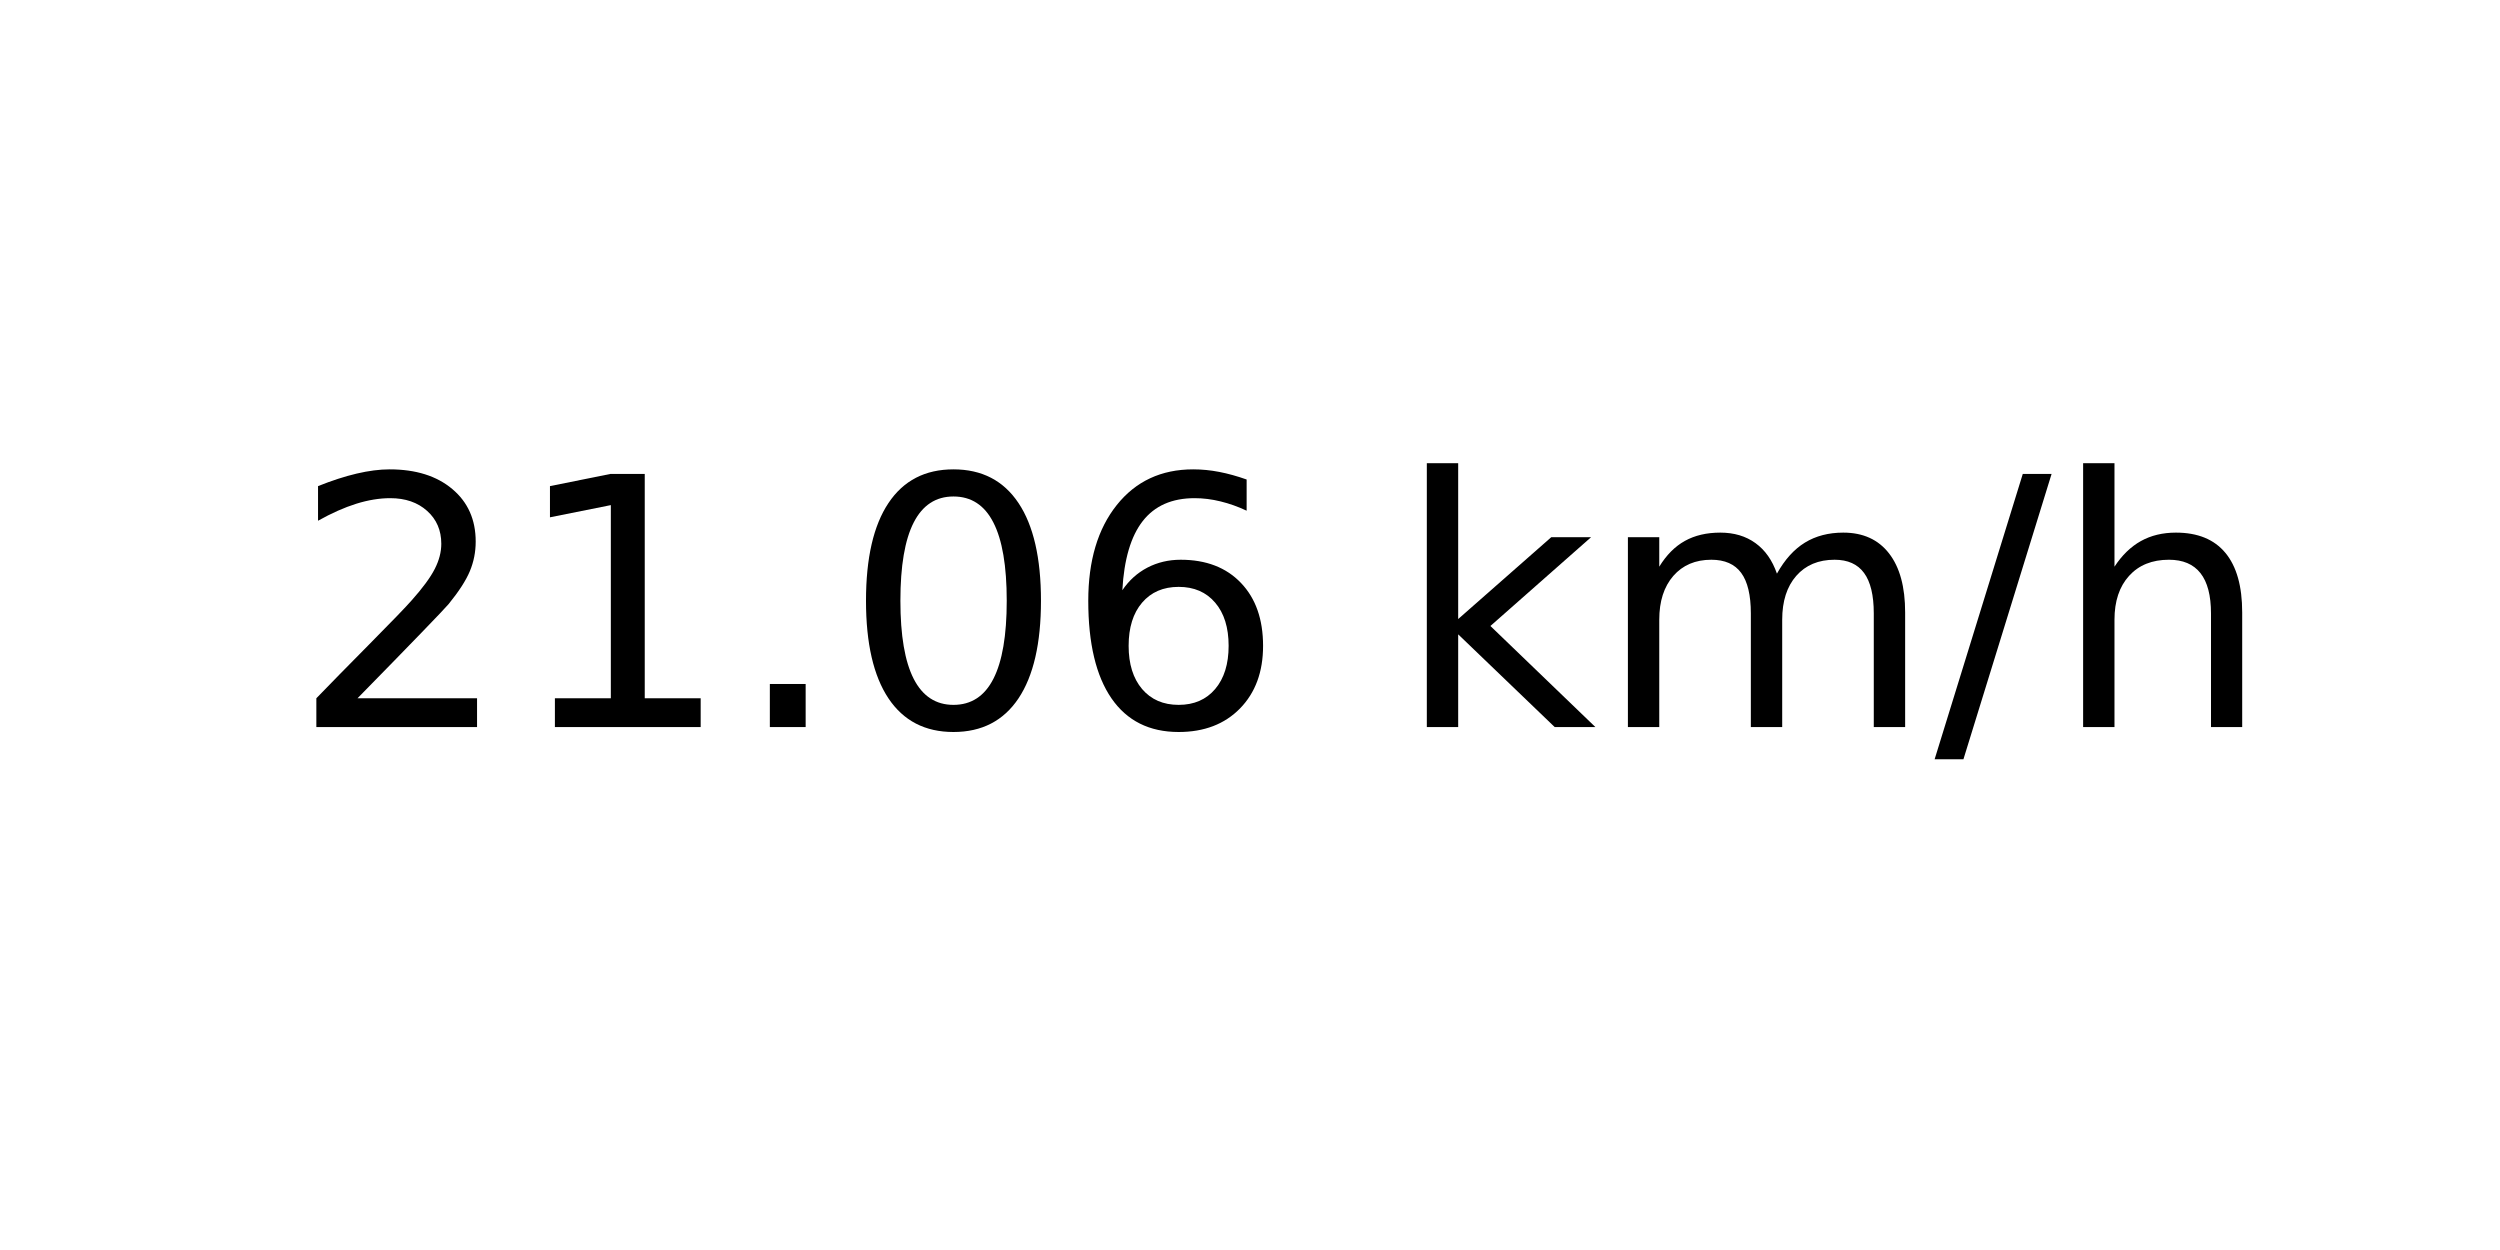
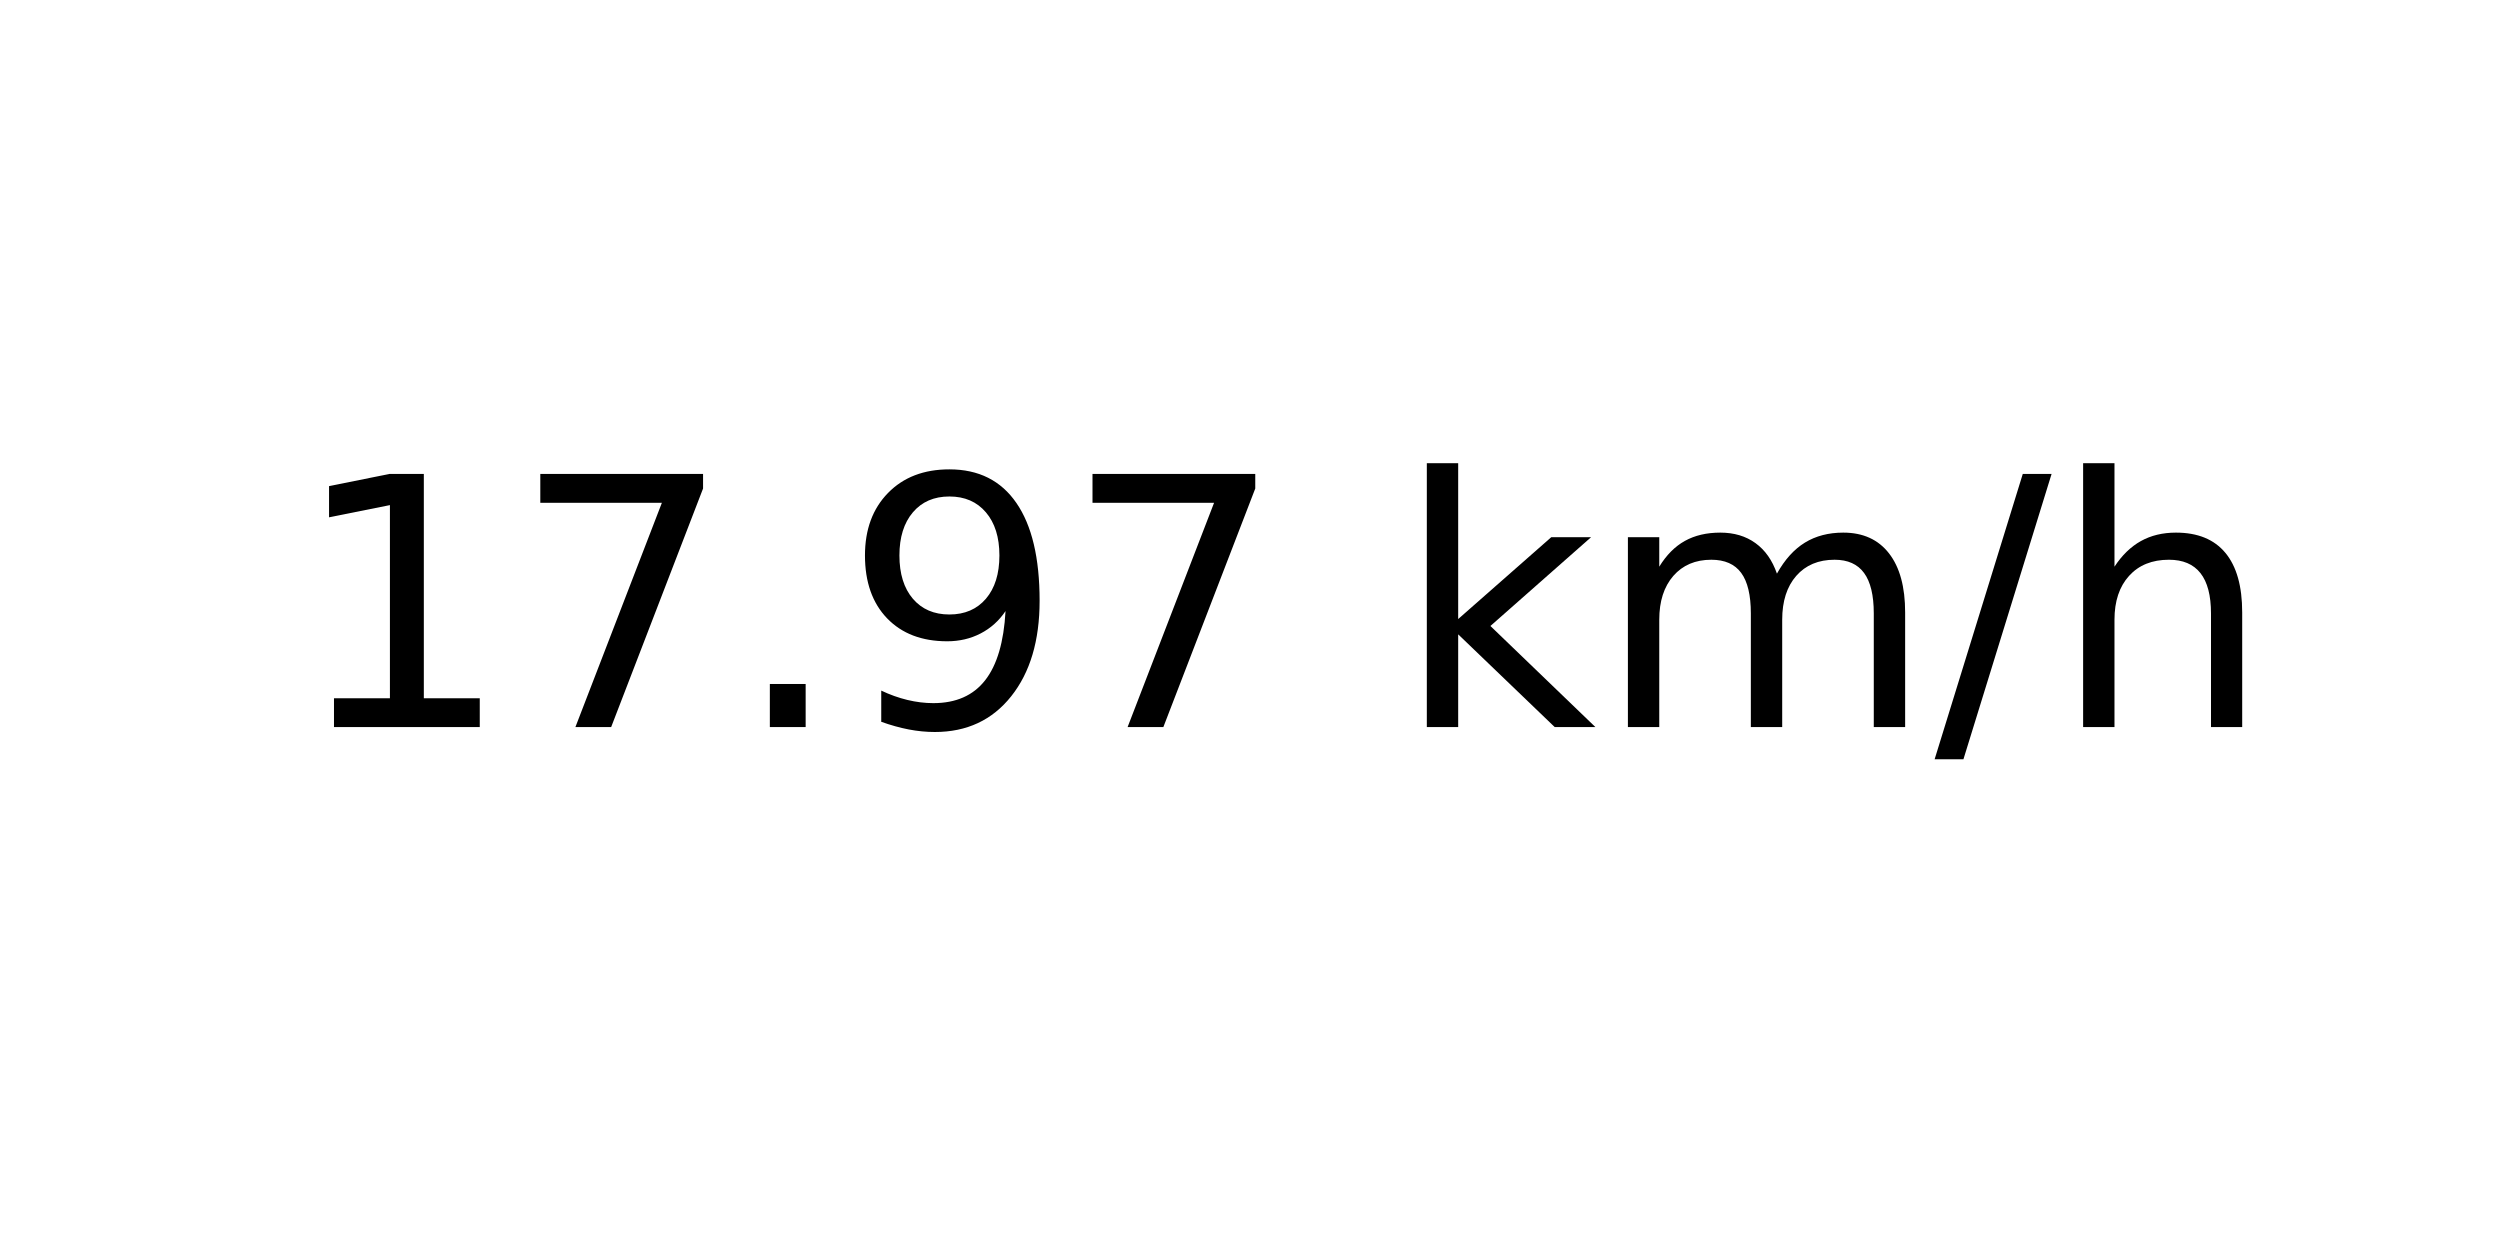
<svg xmlns="http://www.w3.org/2000/svg" xmlns:xlink="http://www.w3.org/1999/xlink" width="72pt" height="36pt" viewBox="0 0 72 36" version="1.1">
  <defs>
    <style type="text/css">*{stroke-linejoin: round; stroke-linecap: butt}</style>
  </defs>
  <g id="figure_1">
    <g id="axes_1">
      <g id="text_1">
        <g transform="translate(8.378125 20.93937) scale(0.1 -0.1)">
          <defs>
-             <path id="DejaVuSans-32" d="M 1228 531  L 3431 531  L 3431 0  L 469 0  L 469 531  Q 828 903 1448 1529  Q 2069 2156 2228 2338  Q 2531 2678 2651 2914  Q 2772 3150 2772 3378  Q 2772 3750 2511 3984  Q 2250 4219 1831 4219  Q 1534 4219 1204 4116  Q 875 4013 500 3803  L 500 4441  Q 881 4594 1212 4672  Q 1544 4750 1819 4750  Q 2544 4750 2975 4387  Q 3406 4025 3406 3419  Q 3406 3131 3298 2873  Q 3191 2616 2906 2266  Q 2828 2175 2409 1742  Q 1991 1309 1228 531  z " transform="scale(0.015625)" />
            <path id="DejaVuSans-31" d="M 794 531  L 1825 531  L 1825 4091  L 703 3866  L 703 4441  L 1819 4666  L 2450 4666  L 2450 531  L 3481 531  L 3481 0  L 794 0  L 794 531  z " transform="scale(0.015625)" />
+             <path id="DejaVuSans-37" d="M 525 4666  L 3525 4666  L 3525 4397  L 1831 0  L 1172 0  L 2766 4134  L 525 4134  L 525 4666  z " transform="scale(0.015625)" />
            <path id="DejaVuSans-2e" d="M 684 794  L 1344 794  L 1344 0  L 684 0  L 684 794  z " transform="scale(0.015625)" />
-             <path id="DejaVuSans-30" d="M 2034 4250  Q 1547 4250 1301 3770  Q 1056 3291 1056 2328  Q 1056 1369 1301 889  Q 1547 409 2034 409  Q 2525 409 2770 889  Q 3016 1369 3016 2328  Q 3016 3291 2770 3770  Q 2525 4250 2034 4250  z M 2034 4750  Q 2819 4750 3233 4129  Q 3647 3509 3647 2328  Q 3647 1150 3233 529  Q 2819 -91 2034 -91  Q 1250 -91 836 529  Q 422 1150 422 2328  Q 422 3509 836 4129  Q 1250 4750 2034 4750  z " transform="scale(0.015625)" />
-             <path id="DejaVuSans-36" d="M 2113 2584  Q 1688 2584 1439 2293  Q 1191 2003 1191 1497  Q 1191 994 1439 701  Q 1688 409 2113 409  Q 2538 409 2786 701  Q 3034 994 3034 1497  Q 3034 2003 2786 2293  Q 2538 2584 2113 2584  z M 3366 4563  L 3366 3988  Q 3128 4100 2886 4159  Q 2644 4219 2406 4219  Q 1781 4219 1451 3797  Q 1122 3375 1075 2522  Q 1259 2794 1537 2939  Q 1816 3084 2150 3084  Q 2853 3084 3261 2657  Q 3669 2231 3669 1497  Q 3669 778 3244 343  Q 2819 -91 2113 -91  Q 1303 -91 875 529  Q 447 1150 447 2328  Q 447 3434 972 4092  Q 1497 4750 2381 4750  Q 2619 4750 2861 4703  Q 3103 4656 3366 4563  z " transform="scale(0.015625)" />
+             <path id="DejaVuSans-39" d="M 703 97  L 703 672  Q 941 559 1184 500  Q 1428 441 1663 441  Q 2288 441 2617 861  Q 2947 1281 2994 2138  Q 2813 1869 2534 1725  Q 2256 1581 1919 1581  Q 1219 1581 811 2004  Q 403 2428 403 3163  Q 403 3881 828 4315  Q 1253 4750 1959 4750  Q 2769 4750 3195 4129  Q 3622 3509 3622 2328  Q 3622 1225 3098 567  Q 2575 -91 1691 -91  Q 1453 -91 1209 -44  Q 966 3 703 97  z M 1959 2075  Q 2384 2075 2632 2365  Q 2881 2656 2881 3163  Q 2881 3666 2632 3958  Q 2384 4250 1959 4250  Q 1534 4250 1286 3958  Q 1038 3666 1038 3163  Q 1038 2656 1286 2365  Q 1534 2075 1959 2075  z " transform="scale(0.015625)" />
            <path id="DejaVuSans-20" transform="scale(0.015625)" />
            <path id="DejaVuSans-6b" d="M 581 4863  L 1159 4863  L 1159 1991  L 2875 3500  L 3609 3500  L 1753 1863  L 3688 0  L 2938 0  L 1159 1709  L 1159 0  L 581 0  L 581 4863  z " transform="scale(0.015625)" />
            <path id="DejaVuSans-6d" d="M 3328 2828  Q 3544 3216 3844 3400  Q 4144 3584 4550 3584  Q 5097 3584 5394 3201  Q 5691 2819 5691 2113  L 5691 0  L 5113 0  L 5113 2094  Q 5113 2597 4934 2840  Q 4756 3084 4391 3084  Q 3944 3084 3684 2787  Q 3425 2491 3425 1978  L 3425 0  L 2847 0  L 2847 2094  Q 2847 2600 2669 2842  Q 2491 3084 2119 3084  Q 1678 3084 1418 2786  Q 1159 2488 1159 1978  L 1159 0  L 581 0  L 581 3500  L 1159 3500  L 1159 2956  Q 1356 3278 1631 3431  Q 1906 3584 2284 3584  Q 2666 3584 2933 3390  Q 3200 3197 3328 2828  z " transform="scale(0.015625)" />
            <path id="DejaVuSans-2f" d="M 1625 4666  L 2156 4666  L 531 -594  L 0 -594  L 1625 4666  z " transform="scale(0.015625)" />
            <path id="DejaVuSans-68" d="M 3513 2113  L 3513 0  L 2938 0  L 2938 2094  Q 2938 2591 2744 2837  Q 2550 3084 2163 3084  Q 1697 3084 1428 2787  Q 1159 2491 1159 1978  L 1159 0  L 581 0  L 581 4863  L 1159 4863  L 1159 2956  Q 1366 3272 1645 3428  Q 1925 3584 2291 3584  Q 2894 3584 3203 3211  Q 3513 2838 3513 2113  z " transform="scale(0.015625)" />
          </defs>
-           <use xlink:href="#DejaVuSans-32" />
-           <use xlink:href="#DejaVuSans-31" x="63.623" />
+           <use xlink:href="#DejaVuSans-31" />
+           <use xlink:href="#DejaVuSans-37" x="63.623" />
          <use xlink:href="#DejaVuSans-2e" x="127.246" />
-           <use xlink:href="#DejaVuSans-30" x="159.033" />
-           <use xlink:href="#DejaVuSans-36" x="222.656" />
+           <use xlink:href="#DejaVuSans-39" x="159.033" />
+           <use xlink:href="#DejaVuSans-37" x="222.656" />
          <use xlink:href="#DejaVuSans-20" x="286.279" />
          <use xlink:href="#DejaVuSans-6b" x="318.066" />
          <use xlink:href="#DejaVuSans-6d" x="375.977" />
          <use xlink:href="#DejaVuSans-2f" x="473.389" />
          <use xlink:href="#DejaVuSans-68" x="507.08" />
        </g>
      </g>
    </g>
  </g>
</svg>
